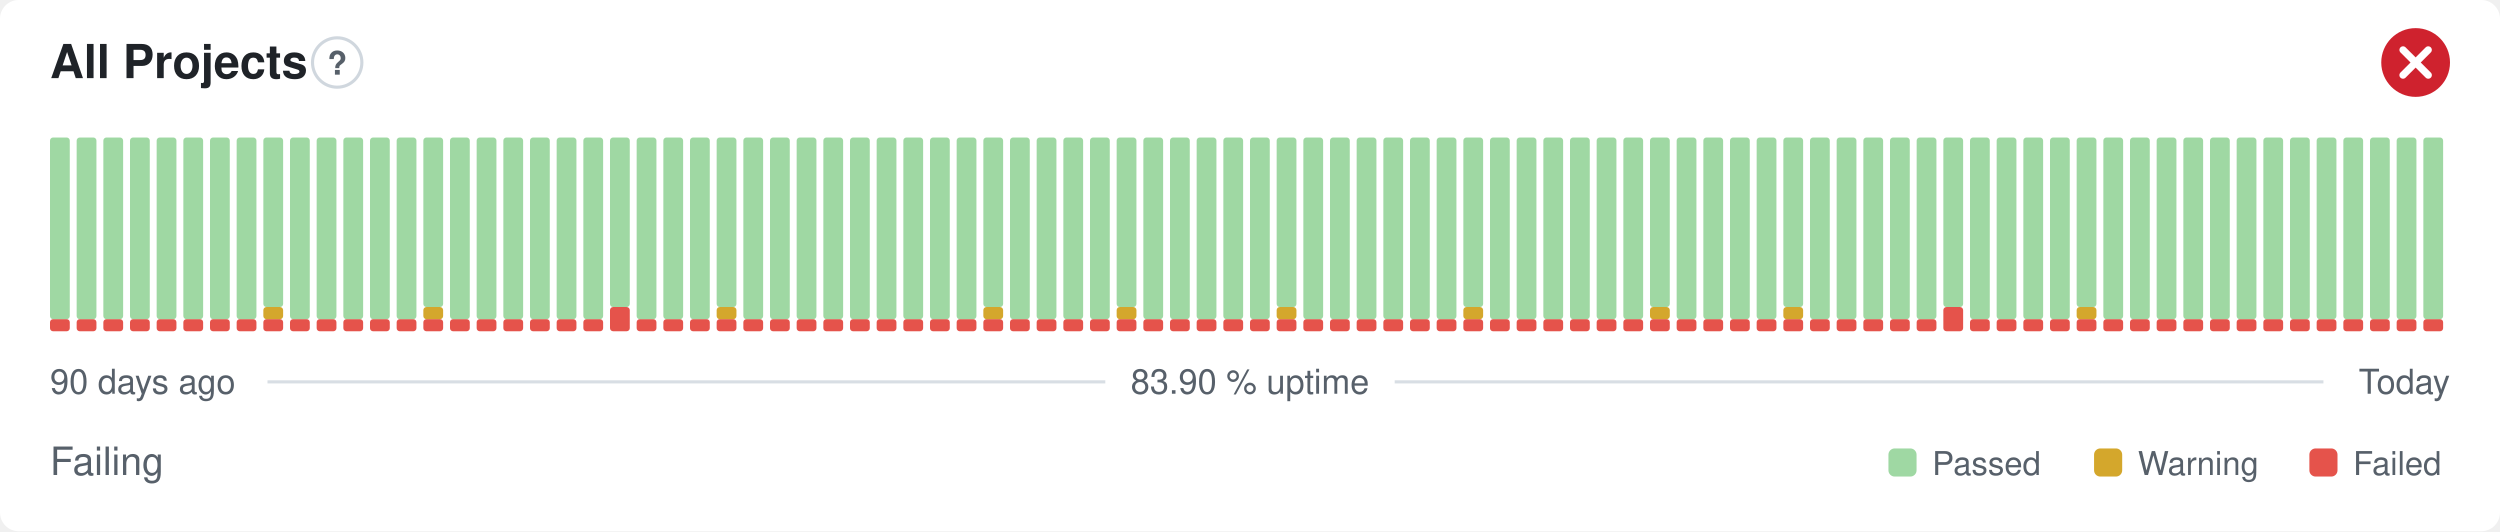
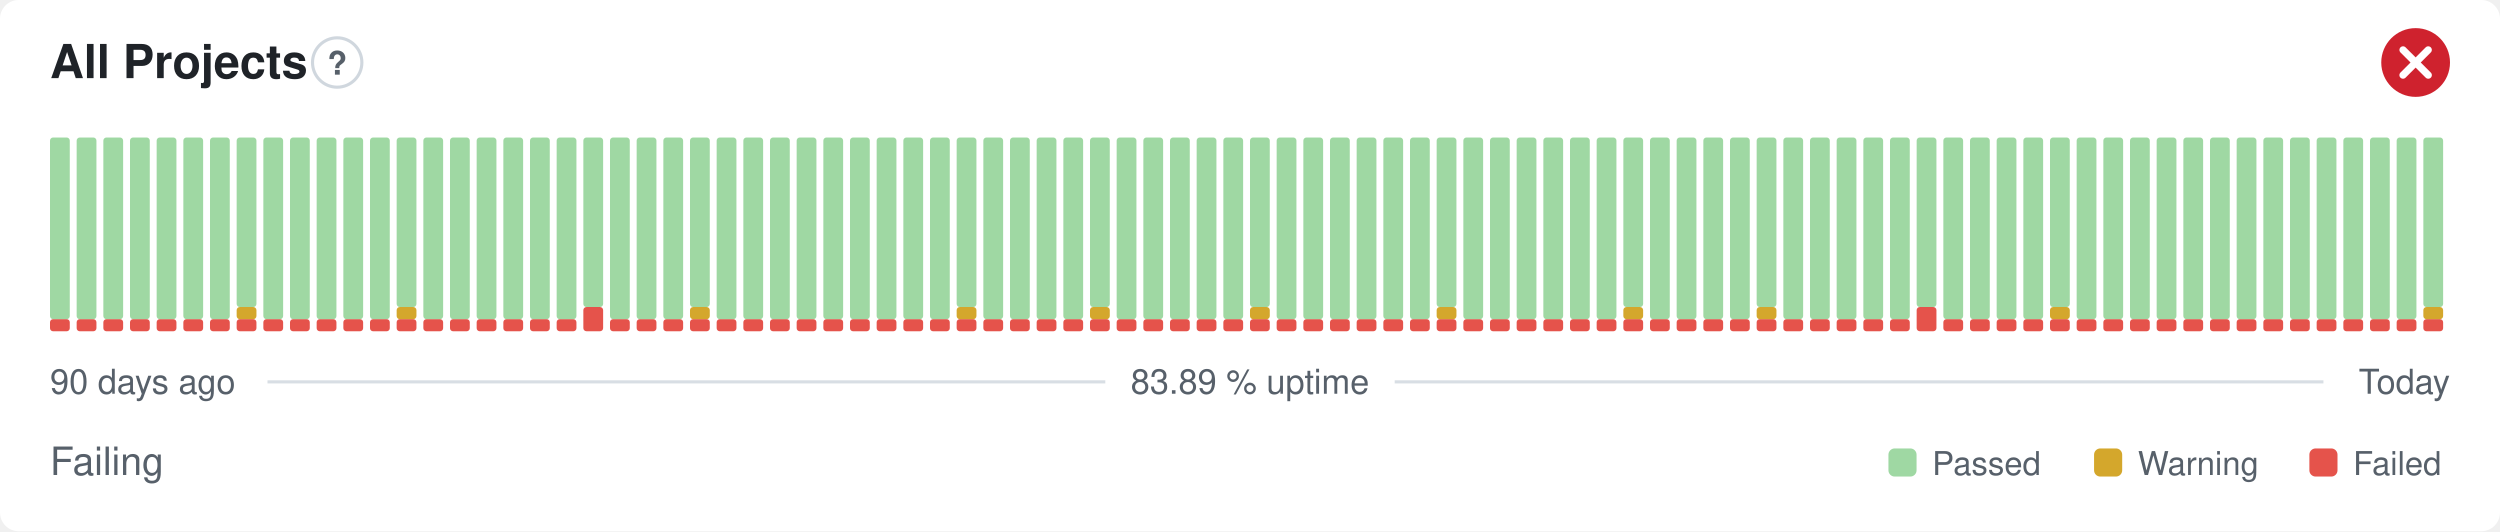
- <svg xmlns="http://www.w3.org/2000/svg" width="800" height="170" viewBox="0 0 800 170" role="img" aria-label="All Projects: Failing, 83.90 % uptime over the last 90 days" font-family="-apple-system,BlinkMacSystemFont,'Segoe UI',Helvetica,Arial,sans-serif">
+ <svg xmlns="http://www.w3.org/2000/svg" width="800" height="170" viewBox="0 0 800 170" role="img" aria-label="All Projects: Failing, 83.89 % uptime over the last 90 days" font-family="-apple-system,BlinkMacSystemFont,'Segoe UI',Helvetica,Arial,sans-serif">
  <style>
    @media (prefers-color-scheme: dark) {
      .bg { fill: #0d1117 }
      .title { fill: #e6edf3 }
      .muted { fill: #8b949e }
      .hint { stroke: #30363d }
      .rule { stroke: #30363d }
      .nodata { fill: #21262d }
    }
  </style>
  <rect class="bg" width="800" height="170" rx="6" fill="#ffffff" />
  <text class="title" x="16" y="25" font-size="15" font-weight="600" fill="#1f2328">All Projects</text>
  <circle class="hint" cx="107.9" cy="20" r="7.9" fill="none" stroke="#d0d7de" stroke-width="1" />
  <text class="muted" x="107.9" y="23.9" text-anchor="middle" font-size="10.4" font-weight="700" fill="#57606a">?</text>
  <circle cx="773" cy="20" r="11" fill="#cf222e" />
  <path d="M768.97 15.97l8.07 8.07M777.03 15.97l-8.07 8.07" fill="none" stroke="#fff" stroke-width="2.31" stroke-linecap="round" stroke-linejoin="round" />
  <rect x="16.00" y="102.13" width="6.33" height="3.88" rx="1" fill="#e5534b" />
  <rect x="16.00" y="44.00" width="6.33" height="58.13" rx="1" fill="#9fd8a3" />
  <rect x="24.53" y="102.13" width="6.33" height="3.88" rx="1" fill="#e5534b" />
  <rect x="24.53" y="44.00" width="6.33" height="58.13" rx="1" fill="#9fd8a3" />
  <rect x="33.07" y="102.13" width="6.33" height="3.88" rx="1" fill="#e5534b" />
  <rect x="33.07" y="44.00" width="6.33" height="58.13" rx="1" fill="#9fd8a3" />
  <rect x="41.60" y="102.13" width="6.33" height="3.88" rx="1" fill="#e5534b" />
  <rect x="41.60" y="44.00" width="6.33" height="58.13" rx="1" fill="#9fd8a3" />
  <rect x="50.13" y="102.13" width="6.33" height="3.88" rx="1" fill="#e5534b" />
  <rect x="50.13" y="44.00" width="6.33" height="58.13" rx="1" fill="#9fd8a3" />
  <rect x="58.67" y="102.13" width="6.33" height="3.88" rx="1" fill="#e5534b" />
  <rect x="58.67" y="44.00" width="6.33" height="58.13" rx="1" fill="#9fd8a3" />
  <rect x="67.20" y="102.13" width="6.33" height="3.88" rx="1" fill="#e5534b" />
  <rect x="67.20" y="44.00" width="6.33" height="58.13" rx="1" fill="#9fd8a3" />
  <rect x="75.73" y="102.13" width="6.33" height="3.88" rx="1" fill="#e5534b" />
-   <rect x="75.73" y="44.00" width="6.33" height="58.13" rx="1" fill="#9fd8a3" />
+   <rect x="75.73" y="98.25" width="6.33" height="3.88" rx="1" fill="#d4a72c" />
+   <rect x="75.73" y="44.00" width="6.33" height="54.25" rx="1" fill="#9fd8a3" />
  <rect x="84.27" y="102.13" width="6.33" height="3.88" rx="1" fill="#e5534b" />
-   <rect x="84.27" y="98.25" width="6.33" height="3.88" rx="1" fill="#d4a72c" />
-   <rect x="84.27" y="44.00" width="6.33" height="54.25" rx="1" fill="#9fd8a3" />
+   <rect x="84.27" y="44.00" width="6.33" height="58.13" rx="1" fill="#9fd8a3" />
  <rect x="92.80" y="102.13" width="6.33" height="3.88" rx="1" fill="#e5534b" />
  <rect x="92.80" y="44.00" width="6.33" height="58.13" rx="1" fill="#9fd8a3" />
  <rect x="101.33" y="102.13" width="6.33" height="3.88" rx="1" fill="#e5534b" />
  <rect x="101.33" y="44.00" width="6.33" height="58.13" rx="1" fill="#9fd8a3" />
  <rect x="109.87" y="102.13" width="6.33" height="3.88" rx="1" fill="#e5534b" />
  <rect x="109.87" y="44.00" width="6.33" height="58.13" rx="1" fill="#9fd8a3" />
  <rect x="118.40" y="102.13" width="6.33" height="3.88" rx="1" fill="#e5534b" />
  <rect x="118.40" y="44.00" width="6.33" height="58.13" rx="1" fill="#9fd8a3" />
  <rect x="126.93" y="102.13" width="6.33" height="3.88" rx="1" fill="#e5534b" />
-   <rect x="126.93" y="44.00" width="6.33" height="58.13" rx="1" fill="#9fd8a3" />
+   <rect x="126.93" y="98.25" width="6.33" height="3.88" rx="1" fill="#d4a72c" />
+   <rect x="126.93" y="44.00" width="6.33" height="54.25" rx="1" fill="#9fd8a3" />
  <rect x="135.47" y="102.13" width="6.33" height="3.88" rx="1" fill="#e5534b" />
-   <rect x="135.47" y="98.25" width="6.33" height="3.88" rx="1" fill="#d4a72c" />
-   <rect x="135.47" y="44.00" width="6.33" height="54.25" rx="1" fill="#9fd8a3" />
+   <rect x="135.47" y="44.00" width="6.33" height="58.13" rx="1" fill="#9fd8a3" />
  <rect x="144.00" y="102.13" width="6.33" height="3.88" rx="1" fill="#e5534b" />
  <rect x="144.00" y="44.00" width="6.33" height="58.13" rx="1" fill="#9fd8a3" />
  <rect x="152.53" y="102.13" width="6.33" height="3.88" rx="1" fill="#e5534b" />
  <rect x="152.53" y="44.00" width="6.33" height="58.13" rx="1" fill="#9fd8a3" />
  <rect x="161.07" y="102.13" width="6.33" height="3.88" rx="1" fill="#e5534b" />
  <rect x="161.07" y="44.00" width="6.33" height="58.13" rx="1" fill="#9fd8a3" />
  <rect x="169.60" y="102.13" width="6.33" height="3.88" rx="1" fill="#e5534b" />
  <rect x="169.60" y="44.00" width="6.33" height="58.13" rx="1" fill="#9fd8a3" />
  <rect x="178.13" y="102.13" width="6.33" height="3.88" rx="1" fill="#e5534b" />
  <rect x="178.13" y="44.00" width="6.33" height="58.13" rx="1" fill="#9fd8a3" />
-   <rect x="186.67" y="102.13" width="6.33" height="3.88" rx="1" fill="#e5534b" />
-   <rect x="186.67" y="44.00" width="6.33" height="58.13" rx="1" fill="#9fd8a3" />
-   <rect x="195.20" y="98.25" width="6.33" height="7.75" rx="1" fill="#e5534b" />
-   <rect x="195.20" y="44.00" width="6.33" height="54.25" rx="1" fill="#9fd8a3" />
+   <rect x="186.67" y="98.25" width="6.33" height="7.75" rx="1" fill="#e5534b" />
+   <rect x="186.67" y="44.00" width="6.33" height="54.25" rx="1" fill="#9fd8a3" />
+   <rect x="195.20" y="102.13" width="6.33" height="3.88" rx="1" fill="#e5534b" />
+   <rect x="195.20" y="44.00" width="6.33" height="58.13" rx="1" fill="#9fd8a3" />
  <rect x="203.73" y="102.13" width="6.33" height="3.88" rx="1" fill="#e5534b" />
  <rect x="203.73" y="44.00" width="6.33" height="58.13" rx="1" fill="#9fd8a3" />
  <rect x="212.27" y="102.13" width="6.33" height="3.88" rx="1" fill="#e5534b" />
  <rect x="212.27" y="44.00" width="6.33" height="58.13" rx="1" fill="#9fd8a3" />
  <rect x="220.80" y="102.13" width="6.33" height="3.88" rx="1" fill="#e5534b" />
-   <rect x="220.80" y="44.00" width="6.33" height="58.13" rx="1" fill="#9fd8a3" />
+   <rect x="220.80" y="98.25" width="6.33" height="3.88" rx="1" fill="#d4a72c" />
+   <rect x="220.80" y="44.00" width="6.33" height="54.25" rx="1" fill="#9fd8a3" />
  <rect x="229.33" y="102.13" width="6.33" height="3.88" rx="1" fill="#e5534b" />
-   <rect x="229.33" y="98.25" width="6.33" height="3.88" rx="1" fill="#d4a72c" />
-   <rect x="229.33" y="44.00" width="6.33" height="54.25" rx="1" fill="#9fd8a3" />
+   <rect x="229.33" y="44.00" width="6.33" height="58.13" rx="1" fill="#9fd8a3" />
  <rect x="237.87" y="102.13" width="6.33" height="3.88" rx="1" fill="#e5534b" />
  <rect x="237.87" y="44.00" width="6.33" height="58.13" rx="1" fill="#9fd8a3" />
  <rect x="246.40" y="102.13" width="6.33" height="3.88" rx="1" fill="#e5534b" />
  <rect x="246.40" y="44.00" width="6.33" height="58.13" rx="1" fill="#9fd8a3" />
  <rect x="254.93" y="102.13" width="6.33" height="3.88" rx="1" fill="#e5534b" />
  <rect x="254.93" y="44.00" width="6.33" height="58.13" rx="1" fill="#9fd8a3" />
  <rect x="263.47" y="102.13" width="6.33" height="3.88" rx="1" fill="#e5534b" />
  <rect x="263.47" y="44.00" width="6.33" height="58.13" rx="1" fill="#9fd8a3" />
  <rect x="272.00" y="102.13" width="6.33" height="3.88" rx="1" fill="#e5534b" />
  <rect x="272.00" y="44.00" width="6.33" height="58.13" rx="1" fill="#9fd8a3" />
  <rect x="280.53" y="102.13" width="6.33" height="3.88" rx="1" fill="#e5534b" />
  <rect x="280.53" y="44.00" width="6.33" height="58.13" rx="1" fill="#9fd8a3" />
  <rect x="289.07" y="102.13" width="6.33" height="3.88" rx="1" fill="#e5534b" />
  <rect x="289.07" y="44.00" width="6.33" height="58.13" rx="1" fill="#9fd8a3" />
  <rect x="297.60" y="102.13" width="6.33" height="3.88" rx="1" fill="#e5534b" />
  <rect x="297.60" y="44.00" width="6.33" height="58.13" rx="1" fill="#9fd8a3" />
  <rect x="306.13" y="102.13" width="6.33" height="3.88" rx="1" fill="#e5534b" />
-   <rect x="306.13" y="44.00" width="6.33" height="58.13" rx="1" fill="#9fd8a3" />
+   <rect x="306.13" y="98.25" width="6.33" height="3.88" rx="1" fill="#d4a72c" />
+   <rect x="306.13" y="44.00" width="6.33" height="54.25" rx="1" fill="#9fd8a3" />
  <rect x="314.67" y="102.13" width="6.33" height="3.88" rx="1" fill="#e5534b" />
-   <rect x="314.67" y="98.25" width="6.33" height="3.88" rx="1" fill="#d4a72c" />
-   <rect x="314.67" y="44.00" width="6.33" height="54.25" rx="1" fill="#9fd8a3" />
+   <rect x="314.67" y="44.00" width="6.33" height="58.13" rx="1" fill="#9fd8a3" />
  <rect x="323.20" y="102.13" width="6.33" height="3.88" rx="1" fill="#e5534b" />
  <rect x="323.20" y="44.00" width="6.33" height="58.13" rx="1" fill="#9fd8a3" />
  <rect x="331.73" y="102.13" width="6.33" height="3.88" rx="1" fill="#e5534b" />
  <rect x="331.73" y="44.00" width="6.33" height="58.13" rx="1" fill="#9fd8a3" />
  <rect x="340.27" y="102.13" width="6.33" height="3.88" rx="1" fill="#e5534b" />
  <rect x="340.27" y="44.00" width="6.33" height="58.13" rx="1" fill="#9fd8a3" />
  <rect x="348.80" y="102.13" width="6.33" height="3.88" rx="1" fill="#e5534b" />
-   <rect x="348.80" y="44.00" width="6.33" height="58.13" rx="1" fill="#9fd8a3" />
+   <rect x="348.80" y="98.25" width="6.33" height="3.88" rx="1" fill="#d4a72c" />
+   <rect x="348.80" y="44.00" width="6.33" height="54.25" rx="1" fill="#9fd8a3" />
  <rect x="357.33" y="102.13" width="6.33" height="3.88" rx="1" fill="#e5534b" />
-   <rect x="357.33" y="98.25" width="6.33" height="3.88" rx="1" fill="#d4a72c" />
-   <rect x="357.33" y="44.00" width="6.33" height="54.25" rx="1" fill="#9fd8a3" />
+   <rect x="357.33" y="44.00" width="6.33" height="58.13" rx="1" fill="#9fd8a3" />
  <rect x="365.87" y="102.13" width="6.33" height="3.88" rx="1" fill="#e5534b" />
  <rect x="365.87" y="44.00" width="6.33" height="58.13" rx="1" fill="#9fd8a3" />
  <rect x="374.40" y="102.13" width="6.33" height="3.88" rx="1" fill="#e5534b" />
  <rect x="374.40" y="44.00" width="6.33" height="58.13" rx="1" fill="#9fd8a3" />
  <rect x="382.93" y="102.13" width="6.33" height="3.88" rx="1" fill="#e5534b" />
  <rect x="382.93" y="44.00" width="6.33" height="58.13" rx="1" fill="#9fd8a3" />
  <rect x="391.47" y="102.13" width="6.33" height="3.88" rx="1" fill="#e5534b" />
  <rect x="391.47" y="44.00" width="6.33" height="58.13" rx="1" fill="#9fd8a3" />
  <rect x="400.00" y="102.13" width="6.33" height="3.88" rx="1" fill="#e5534b" />
-   <rect x="400.00" y="44.00" width="6.33" height="58.13" rx="1" fill="#9fd8a3" />
+   <rect x="400.00" y="98.25" width="6.33" height="3.88" rx="1" fill="#d4a72c" />
+   <rect x="400.00" y="44.00" width="6.33" height="54.25" rx="1" fill="#9fd8a3" />
  <rect x="408.53" y="102.13" width="6.33" height="3.88" rx="1" fill="#e5534b" />
-   <rect x="408.53" y="98.25" width="6.33" height="3.88" rx="1" fill="#d4a72c" />
-   <rect x="408.53" y="44.00" width="6.33" height="54.25" rx="1" fill="#9fd8a3" />
+   <rect x="408.53" y="44.00" width="6.33" height="58.13" rx="1" fill="#9fd8a3" />
  <rect x="417.07" y="102.13" width="6.33" height="3.88" rx="1" fill="#e5534b" />
  <rect x="417.07" y="44.00" width="6.33" height="58.13" rx="1" fill="#9fd8a3" />
  <rect x="425.60" y="102.13" width="6.33" height="3.88" rx="1" fill="#e5534b" />
  <rect x="425.60" y="44.00" width="6.33" height="58.13" rx="1" fill="#9fd8a3" />
  <rect x="434.13" y="102.13" width="6.33" height="3.88" rx="1" fill="#e5534b" />
  <rect x="434.13" y="44.00" width="6.33" height="58.13" rx="1" fill="#9fd8a3" />
  <rect x="442.67" y="102.13" width="6.33" height="3.88" rx="1" fill="#e5534b" />
  <rect x="442.67" y="44.00" width="6.33" height="58.13" rx="1" fill="#9fd8a3" />
  <rect x="451.20" y="102.13" width="6.33" height="3.88" rx="1" fill="#e5534b" />
  <rect x="451.20" y="44.00" width="6.33" height="58.13" rx="1" fill="#9fd8a3" />
  <rect x="459.73" y="102.13" width="6.33" height="3.88" rx="1" fill="#e5534b" />
-   <rect x="459.73" y="44.00" width="6.33" height="58.13" rx="1" fill="#9fd8a3" />
+   <rect x="459.73" y="98.25" width="6.33" height="3.88" rx="1" fill="#d4a72c" />
+   <rect x="459.73" y="44.00" width="6.33" height="54.25" rx="1" fill="#9fd8a3" />
  <rect x="468.27" y="102.13" width="6.33" height="3.88" rx="1" fill="#e5534b" />
-   <rect x="468.27" y="98.25" width="6.33" height="3.88" rx="1" fill="#d4a72c" />
-   <rect x="468.27" y="44.00" width="6.33" height="54.25" rx="1" fill="#9fd8a3" />
+   <rect x="468.27" y="44.00" width="6.33" height="58.13" rx="1" fill="#9fd8a3" />
  <rect x="476.80" y="102.13" width="6.33" height="3.88" rx="1" fill="#e5534b" />
  <rect x="476.80" y="44.00" width="6.33" height="58.13" rx="1" fill="#9fd8a3" />
  <rect x="485.33" y="102.13" width="6.33" height="3.88" rx="1" fill="#e5534b" />
  <rect x="485.33" y="44.00" width="6.33" height="58.13" rx="1" fill="#9fd8a3" />
  <rect x="493.87" y="102.13" width="6.33" height="3.88" rx="1" fill="#e5534b" />
  <rect x="493.87" y="44.00" width="6.33" height="58.13" rx="1" fill="#9fd8a3" />
  <rect x="502.40" y="102.13" width="6.33" height="3.88" rx="1" fill="#e5534b" />
  <rect x="502.40" y="44.00" width="6.33" height="58.13" rx="1" fill="#9fd8a3" />
  <rect x="510.93" y="102.13" width="6.33" height="3.88" rx="1" fill="#e5534b" />
  <rect x="510.93" y="44.00" width="6.33" height="58.13" rx="1" fill="#9fd8a3" />
  <rect x="519.47" y="102.13" width="6.33" height="3.88" rx="1" fill="#e5534b" />
-   <rect x="519.47" y="44.00" width="6.33" height="58.13" rx="1" fill="#9fd8a3" />
+   <rect x="519.47" y="98.25" width="6.33" height="3.88" rx="1" fill="#d4a72c" />
+   <rect x="519.47" y="44.00" width="6.33" height="54.25" rx="1" fill="#9fd8a3" />
  <rect x="528.00" y="102.13" width="6.33" height="3.88" rx="1" fill="#e5534b" />
-   <rect x="528.00" y="98.25" width="6.33" height="3.88" rx="1" fill="#d4a72c" />
-   <rect x="528.00" y="44.00" width="6.33" height="54.25" rx="1" fill="#9fd8a3" />
+   <rect x="528.00" y="44.00" width="6.33" height="58.13" rx="1" fill="#9fd8a3" />
  <rect x="536.53" y="102.13" width="6.33" height="3.88" rx="1" fill="#e5534b" />
  <rect x="536.53" y="44.00" width="6.33" height="58.13" rx="1" fill="#9fd8a3" />
  <rect x="545.07" y="102.13" width="6.33" height="3.88" rx="1" fill="#e5534b" />
  <rect x="545.07" y="44.00" width="6.33" height="58.13" rx="1" fill="#9fd8a3" />
  <rect x="553.60" y="102.13" width="6.33" height="3.88" rx="1" fill="#e5534b" />
  <rect x="553.60" y="44.00" width="6.33" height="58.13" rx="1" fill="#9fd8a3" />
  <rect x="562.13" y="102.13" width="6.33" height="3.88" rx="1" fill="#e5534b" />
-   <rect x="562.13" y="44.00" width="6.33" height="58.13" rx="1" fill="#9fd8a3" />
+   <rect x="562.13" y="98.25" width="6.33" height="3.88" rx="1" fill="#d4a72c" />
+   <rect x="562.13" y="44.00" width="6.33" height="54.25" rx="1" fill="#9fd8a3" />
  <rect x="570.67" y="102.13" width="6.33" height="3.88" rx="1" fill="#e5534b" />
-   <rect x="570.67" y="98.25" width="6.33" height="3.88" rx="1" fill="#d4a72c" />
-   <rect x="570.67" y="44.00" width="6.33" height="54.25" rx="1" fill="#9fd8a3" />
+   <rect x="570.67" y="44.00" width="6.33" height="58.13" rx="1" fill="#9fd8a3" />
  <rect x="579.20" y="102.13" width="6.33" height="3.88" rx="1" fill="#e5534b" />
  <rect x="579.20" y="44.00" width="6.33" height="58.13" rx="1" fill="#9fd8a3" />
  <rect x="587.73" y="102.13" width="6.33" height="3.88" rx="1" fill="#e5534b" />
  <rect x="587.73" y="44.00" width="6.33" height="58.13" rx="1" fill="#9fd8a3" />
  <rect x="596.27" y="102.13" width="6.33" height="3.88" rx="1" fill="#e5534b" />
  <rect x="596.27" y="44.00" width="6.33" height="58.13" rx="1" fill="#9fd8a3" />
  <rect x="604.80" y="102.13" width="6.33" height="3.88" rx="1" fill="#e5534b" />
  <rect x="604.80" y="44.00" width="6.33" height="58.13" rx="1" fill="#9fd8a3" />
-   <rect x="613.33" y="102.13" width="6.33" height="3.88" rx="1" fill="#e5534b" />
-   <rect x="613.33" y="44.00" width="6.33" height="58.13" rx="1" fill="#9fd8a3" />
-   <rect x="621.87" y="98.25" width="6.33" height="7.75" rx="1" fill="#e5534b" />
-   <rect x="621.87" y="44.00" width="6.33" height="54.25" rx="1" fill="#9fd8a3" />
+   <rect x="613.33" y="98.25" width="6.33" height="7.75" rx="1" fill="#e5534b" />
+   <rect x="613.33" y="44.00" width="6.33" height="54.25" rx="1" fill="#9fd8a3" />
+   <rect x="621.87" y="102.13" width="6.33" height="3.88" rx="1" fill="#e5534b" />
+   <rect x="621.87" y="44.00" width="6.33" height="58.13" rx="1" fill="#9fd8a3" />
  <rect x="630.40" y="102.13" width="6.33" height="3.88" rx="1" fill="#e5534b" />
  <rect x="630.40" y="44.00" width="6.33" height="58.13" rx="1" fill="#9fd8a3" />
  <rect x="638.93" y="102.13" width="6.33" height="3.88" rx="1" fill="#e5534b" />
  <rect x="638.93" y="44.00" width="6.33" height="58.13" rx="1" fill="#9fd8a3" />
  <rect x="647.47" y="102.13" width="6.33" height="3.88" rx="1" fill="#e5534b" />
  <rect x="647.47" y="44.00" width="6.33" height="58.13" rx="1" fill="#9fd8a3" />
  <rect x="656.00" y="102.13" width="6.33" height="3.88" rx="1" fill="#e5534b" />
-   <rect x="656.00" y="44.00" width="6.33" height="58.13" rx="1" fill="#9fd8a3" />
+   <rect x="656.00" y="98.25" width="6.33" height="3.88" rx="1" fill="#d4a72c" />
+   <rect x="656.00" y="44.00" width="6.33" height="54.25" rx="1" fill="#9fd8a3" />
  <rect x="664.53" y="102.13" width="6.33" height="3.88" rx="1" fill="#e5534b" />
-   <rect x="664.53" y="98.25" width="6.33" height="3.88" rx="1" fill="#d4a72c" />
-   <rect x="664.53" y="44.00" width="6.33" height="54.25" rx="1" fill="#9fd8a3" />
+   <rect x="664.53" y="44.00" width="6.33" height="58.13" rx="1" fill="#9fd8a3" />
  <rect x="673.07" y="102.13" width="6.33" height="3.88" rx="1" fill="#e5534b" />
  <rect x="673.07" y="44.00" width="6.33" height="58.13" rx="1" fill="#9fd8a3" />
  <rect x="681.60" y="102.13" width="6.33" height="3.88" rx="1" fill="#e5534b" />
  <rect x="681.60" y="44.00" width="6.33" height="58.13" rx="1" fill="#9fd8a3" />
  <rect x="690.13" y="102.13" width="6.33" height="3.88" rx="1" fill="#e5534b" />
  <rect x="690.13" y="44.00" width="6.33" height="58.13" rx="1" fill="#9fd8a3" />
  <rect x="698.67" y="102.13" width="6.33" height="3.88" rx="1" fill="#e5534b" />
  <rect x="698.67" y="44.00" width="6.33" height="58.13" rx="1" fill="#9fd8a3" />
  <rect x="707.20" y="102.13" width="6.33" height="3.88" rx="1" fill="#e5534b" />
  <rect x="707.20" y="44.00" width="6.33" height="58.13" rx="1" fill="#9fd8a3" />
  <rect x="715.73" y="102.13" width="6.33" height="3.88" rx="1" fill="#e5534b" />
  <rect x="715.73" y="44.00" width="6.33" height="58.13" rx="1" fill="#9fd8a3" />
  <rect x="724.27" y="102.13" width="6.33" height="3.88" rx="1" fill="#e5534b" />
  <rect x="724.27" y="44.00" width="6.33" height="58.13" rx="1" fill="#9fd8a3" />
  <rect x="732.80" y="102.13" width="6.33" height="3.88" rx="1" fill="#e5534b" />
  <rect x="732.80" y="44.00" width="6.33" height="58.13" rx="1" fill="#9fd8a3" />
  <rect x="741.33" y="102.13" width="6.33" height="3.88" rx="1" fill="#e5534b" />
  <rect x="741.33" y="44.00" width="6.33" height="58.13" rx="1" fill="#9fd8a3" />
  <rect x="749.87" y="102.13" width="6.33" height="3.88" rx="1" fill="#e5534b" />
  <rect x="749.87" y="44.00" width="6.33" height="58.13" rx="1" fill="#9fd8a3" />
  <rect x="758.40" y="102.13" width="6.33" height="3.88" rx="1" fill="#e5534b" />
  <rect x="758.40" y="44.00" width="6.33" height="58.13" rx="1" fill="#9fd8a3" />
  <rect x="766.93" y="102.13" width="6.33" height="3.88" rx="1" fill="#e5534b" />
  <rect x="766.93" y="44.00" width="6.33" height="58.13" rx="1" fill="#9fd8a3" />
  <rect x="775.47" y="102.13" width="6.33" height="3.88" rx="1" fill="#e5534b" />
-   <rect x="775.47" y="44.00" width="6.33" height="58.13" rx="1" fill="#9fd8a3" />
+   <rect x="775.47" y="98.25" width="6.33" height="3.88" rx="1" fill="#d4a72c" />
+   <rect x="775.47" y="44.00" width="6.33" height="54.25" rx="1" fill="#9fd8a3" />
  <text class="muted" x="16" y="126" font-size="11" fill="#57606a">90 days ago</text>
-   <text class="muted" x="400" y="126" text-anchor="middle" font-size="11" fill="#57606a">83.90 % uptime</text>
+   <text class="muted" x="400" y="126" text-anchor="middle" font-size="11" fill="#57606a">83.89 % uptime</text>
  <text class="muted" x="784" y="126" text-anchor="end" font-size="11" fill="#57606a">Today</text>
  <line class="rule" x1="85.6" y1="122.2" x2="353.7" y2="122.2" stroke="#d8dee4" stroke-width="1" />
  <line class="rule" x1="446.3" y1="122.2" x2="743.5" y2="122.2" stroke="#d8dee4" stroke-width="1" />
  <text class="muted" x="16" y="152" font-size="12.5" fill="#57606a">Failing</text>
  <rect x="604.3" y="143.5" width="9.0" height="9.0" rx="2" fill="#9fd8a3" />
  <text class="muted" x="618.3" y="152" font-size="10.5" fill="#57606a">Passed</text>
  <rect x="670.1" y="143.5" width="9.0" height="9.0" rx="2" fill="#d4a72c" />
  <text class="muted" x="684.1" y="152" font-size="10.5" fill="#57606a">Warning</text>
  <rect x="739.0" y="143.5" width="9.0" height="9.0" rx="2" fill="#e5534b" />
  <text class="muted" x="753.0" y="152" font-size="10.5" fill="#57606a">Failed</text>
</svg>
